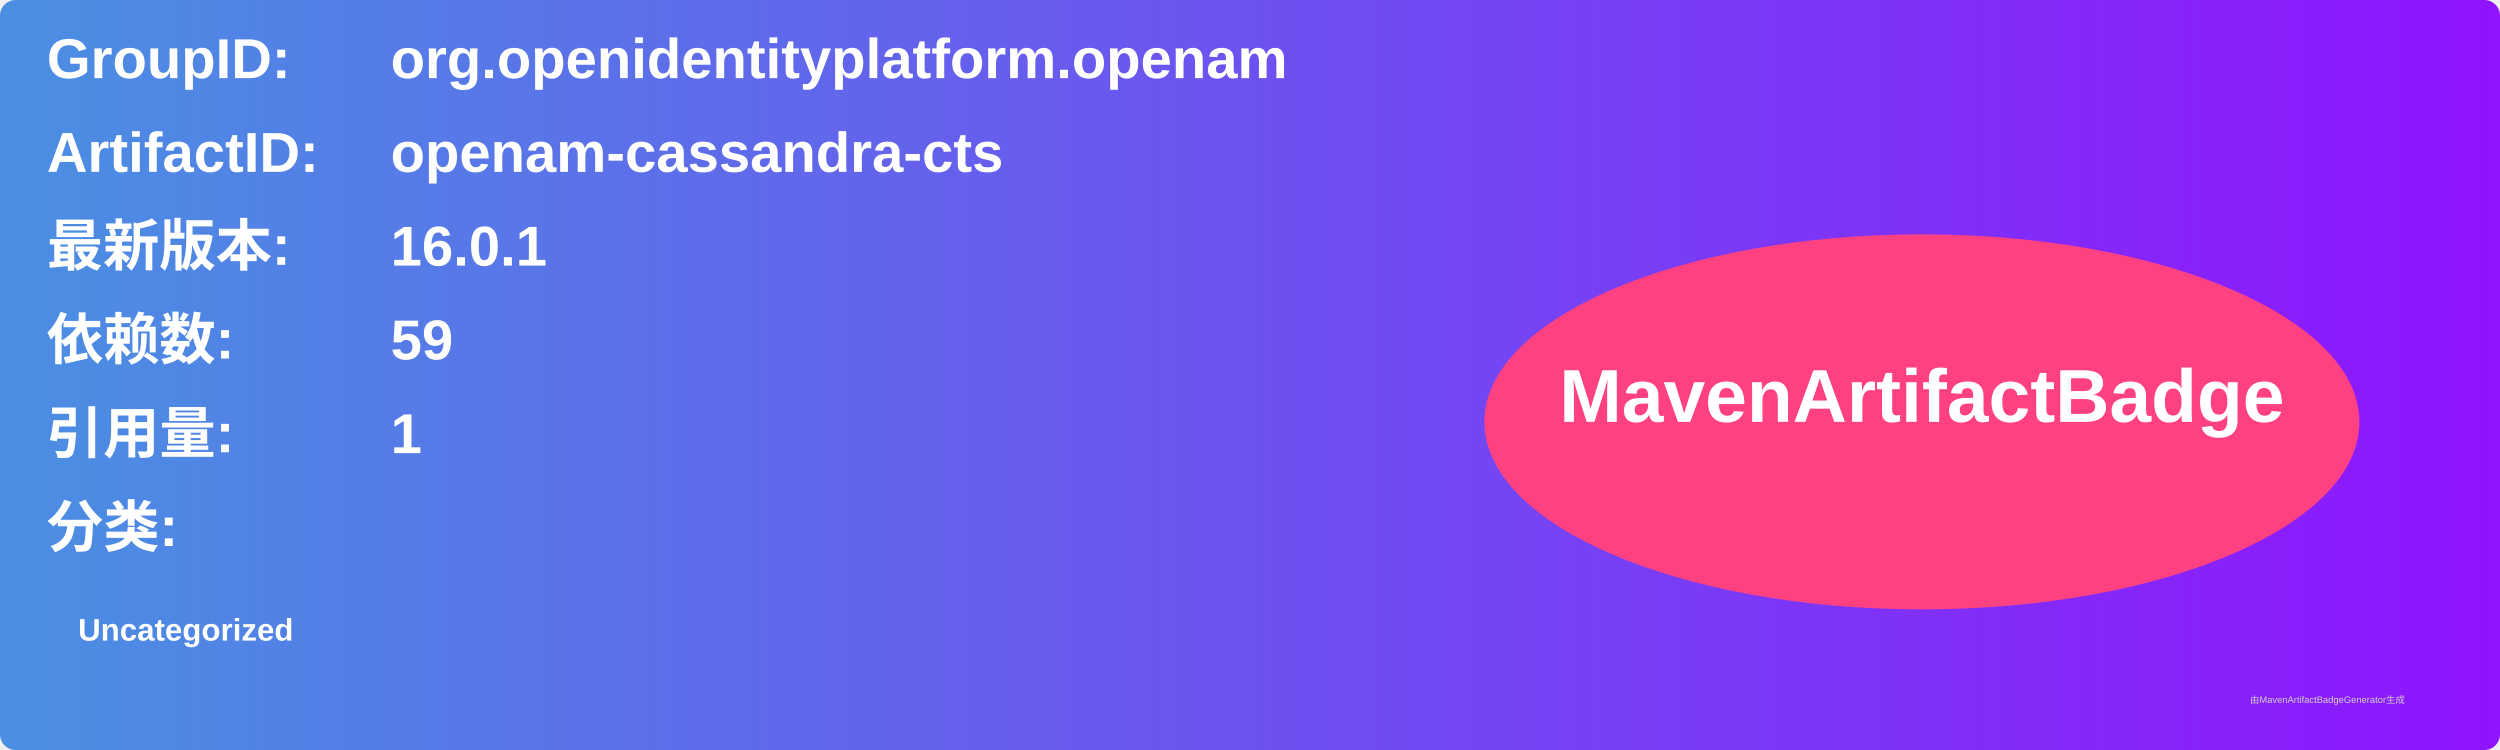
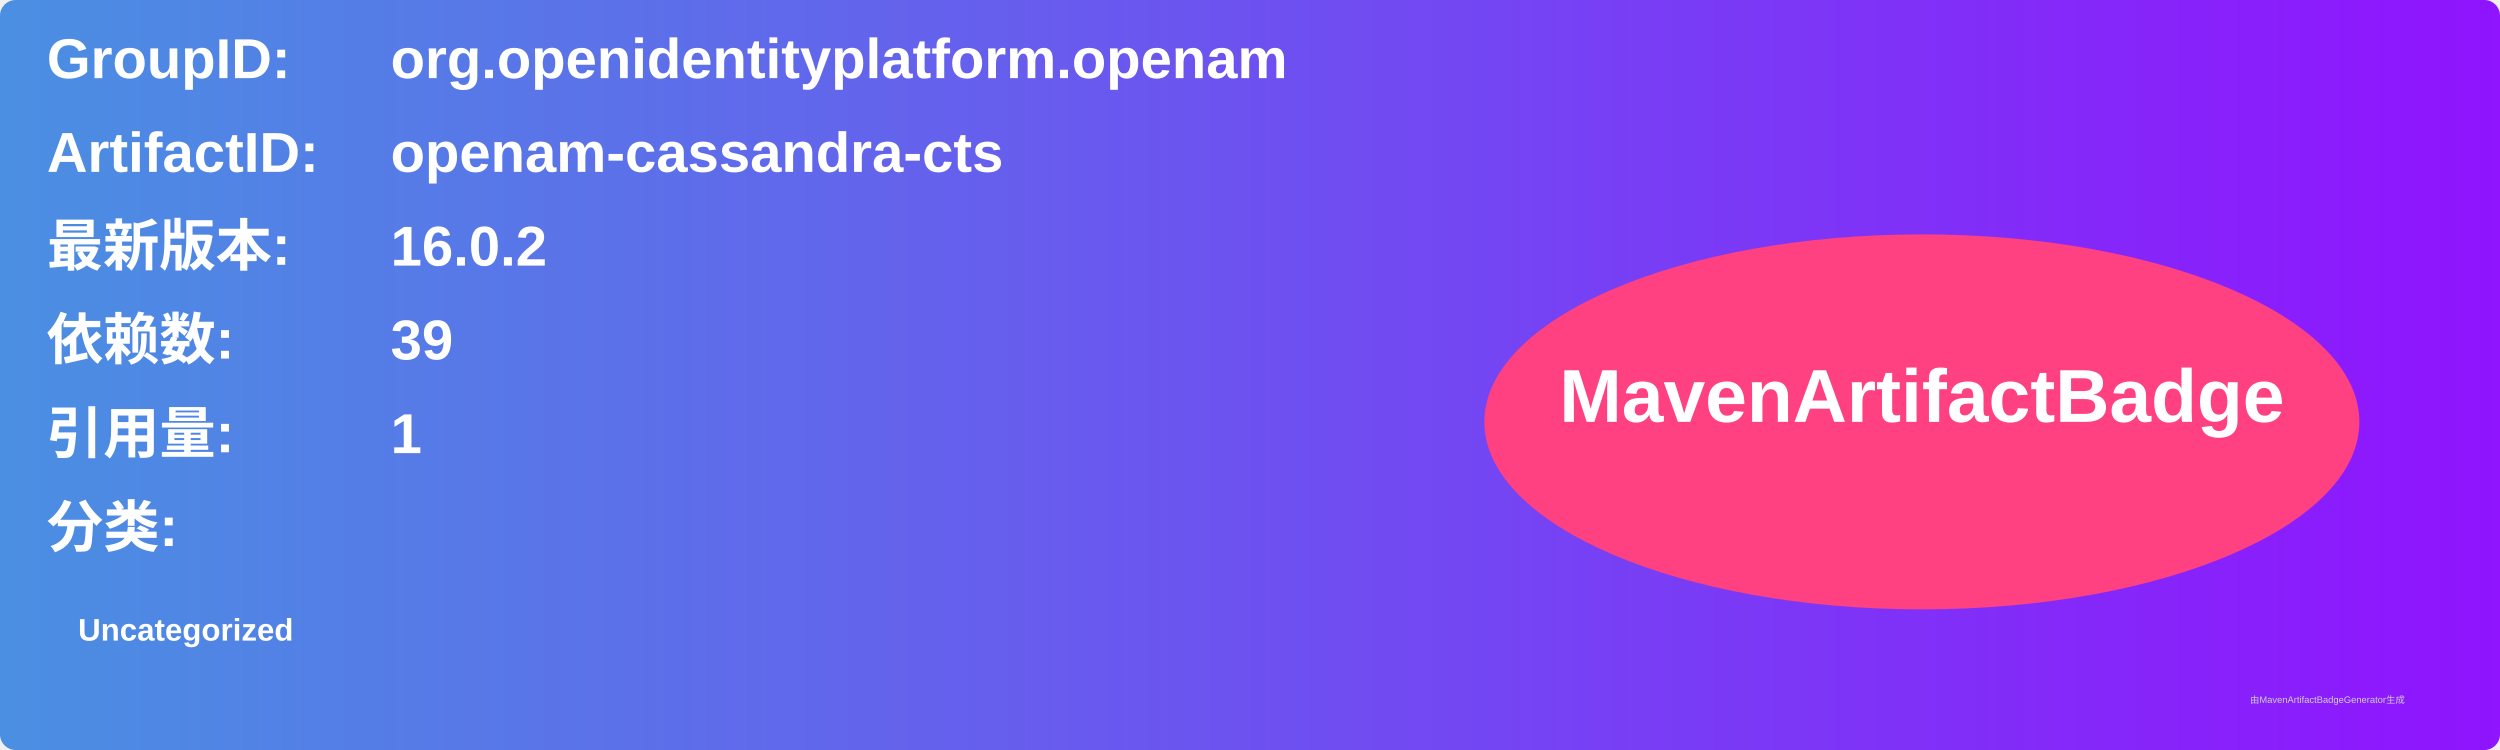
<svg xmlns="http://www.w3.org/2000/svg" width="800" height="240" viewBox="0 0 800 240">
  <linearGradient id="grad" x1="0%" y1="0%" x2="100%" y2="0%">
    <stop offset="0%" stop-color="#4a90e2" />
    <stop offset="100%" stop-color="#9013fe" />
  </linearGradient>
  <rect width="100%" height="100%" rx="5" ry="5" fill="url(#grad)" />
  <g transform="translate(15, 15)">
    <text x="0" y="10" font-family="Arial" font-size="18" fill="white" font-weight="bold" width="260">GroupID:</text>
    <text x="110" y="10" font-family="Arial" font-size="18" fill="white" font-weight="bold" width="460">org.openidentityplatform.openam</text>
    <text x="0" y="40" font-family="Arial" font-size="18" fill="white" font-weight="bold" width="260">ArtifactID:</text>
    <text x="110" y="40" font-family="Arial" font-size="18" fill="white" font-weight="bold" width="460">openam-cassandra-cts</text>
    <text x="0" y="70" font-family="Arial" font-size="18" fill="white" font-weight="bold">最新版本:</text>
    <text x="110" y="70" font-family="Arial" font-size="18" fill="white" font-weight="bold">
-       <tspan font-weight="bold">16.0.1</tspan>
+       <tspan font-weight="bold">16.0.2</tspan>
    </text>
    <text x="0" y="100" font-family="Arial" font-size="18" fill="white" font-weight="bold">依赖数: </text>
    <text x="110" y="100" font-family="Arial" font-size="18" fill="white">
-       <tspan font-weight="bold">59</tspan>
+       <tspan font-weight="bold">39</tspan>
    </text>
    <text x="0" y="130" font-family="Arial" font-size="18" fill="white" font-weight="bold">引用量: </text>
    <text x="110" y="130" font-family="Arial" font-size="18" fill="white">
      <tspan font-weight="bold">1</tspan>
    </text>
    <text x="0" y="160" font-family="Arial" font-size="18" fill="white" font-weight="bold">分类:</text>
    <text x="10" y="190" font-family="Arial" font-size="10" fill="white">
      <tspan font-weight="bold">Uncategorized</tspan>
    </text>
    <ellipse cx="600" cy="120" rx="140" ry="60" fill="#ff4081" />
    <text x="600" y="120" text-anchor="middle" font-family="Arial" font-size="24" fill="white" font-weight="bold">MavenArtifactBadge</text>
  </g>
  <text x="720" y="225" font-family="Arial" font-size="3" fill="#d0d0d0">由MavenArtifactBadgeGenerator生成</text>
</svg>
